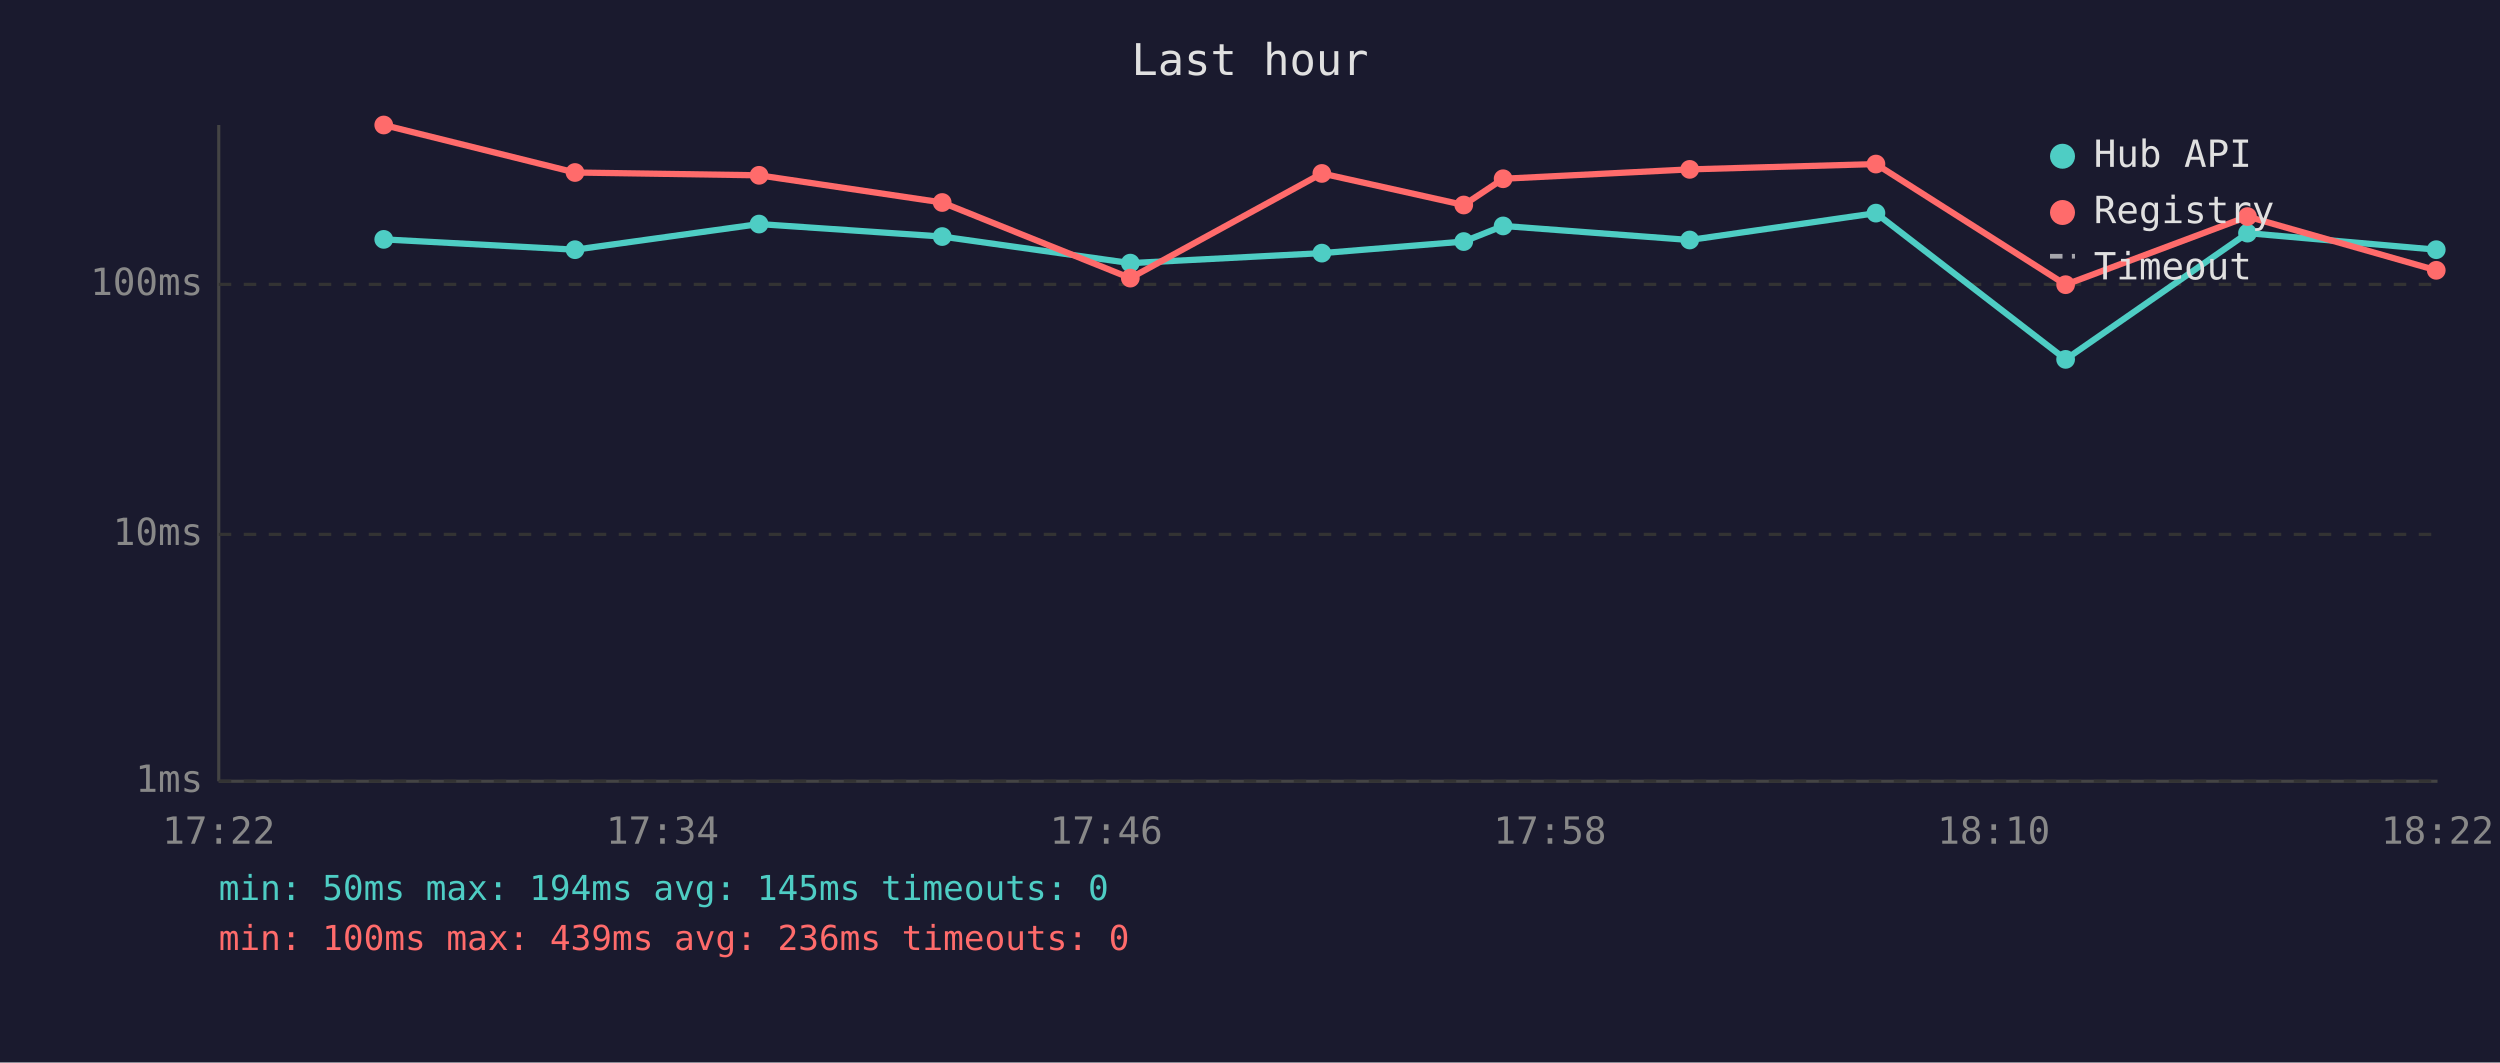
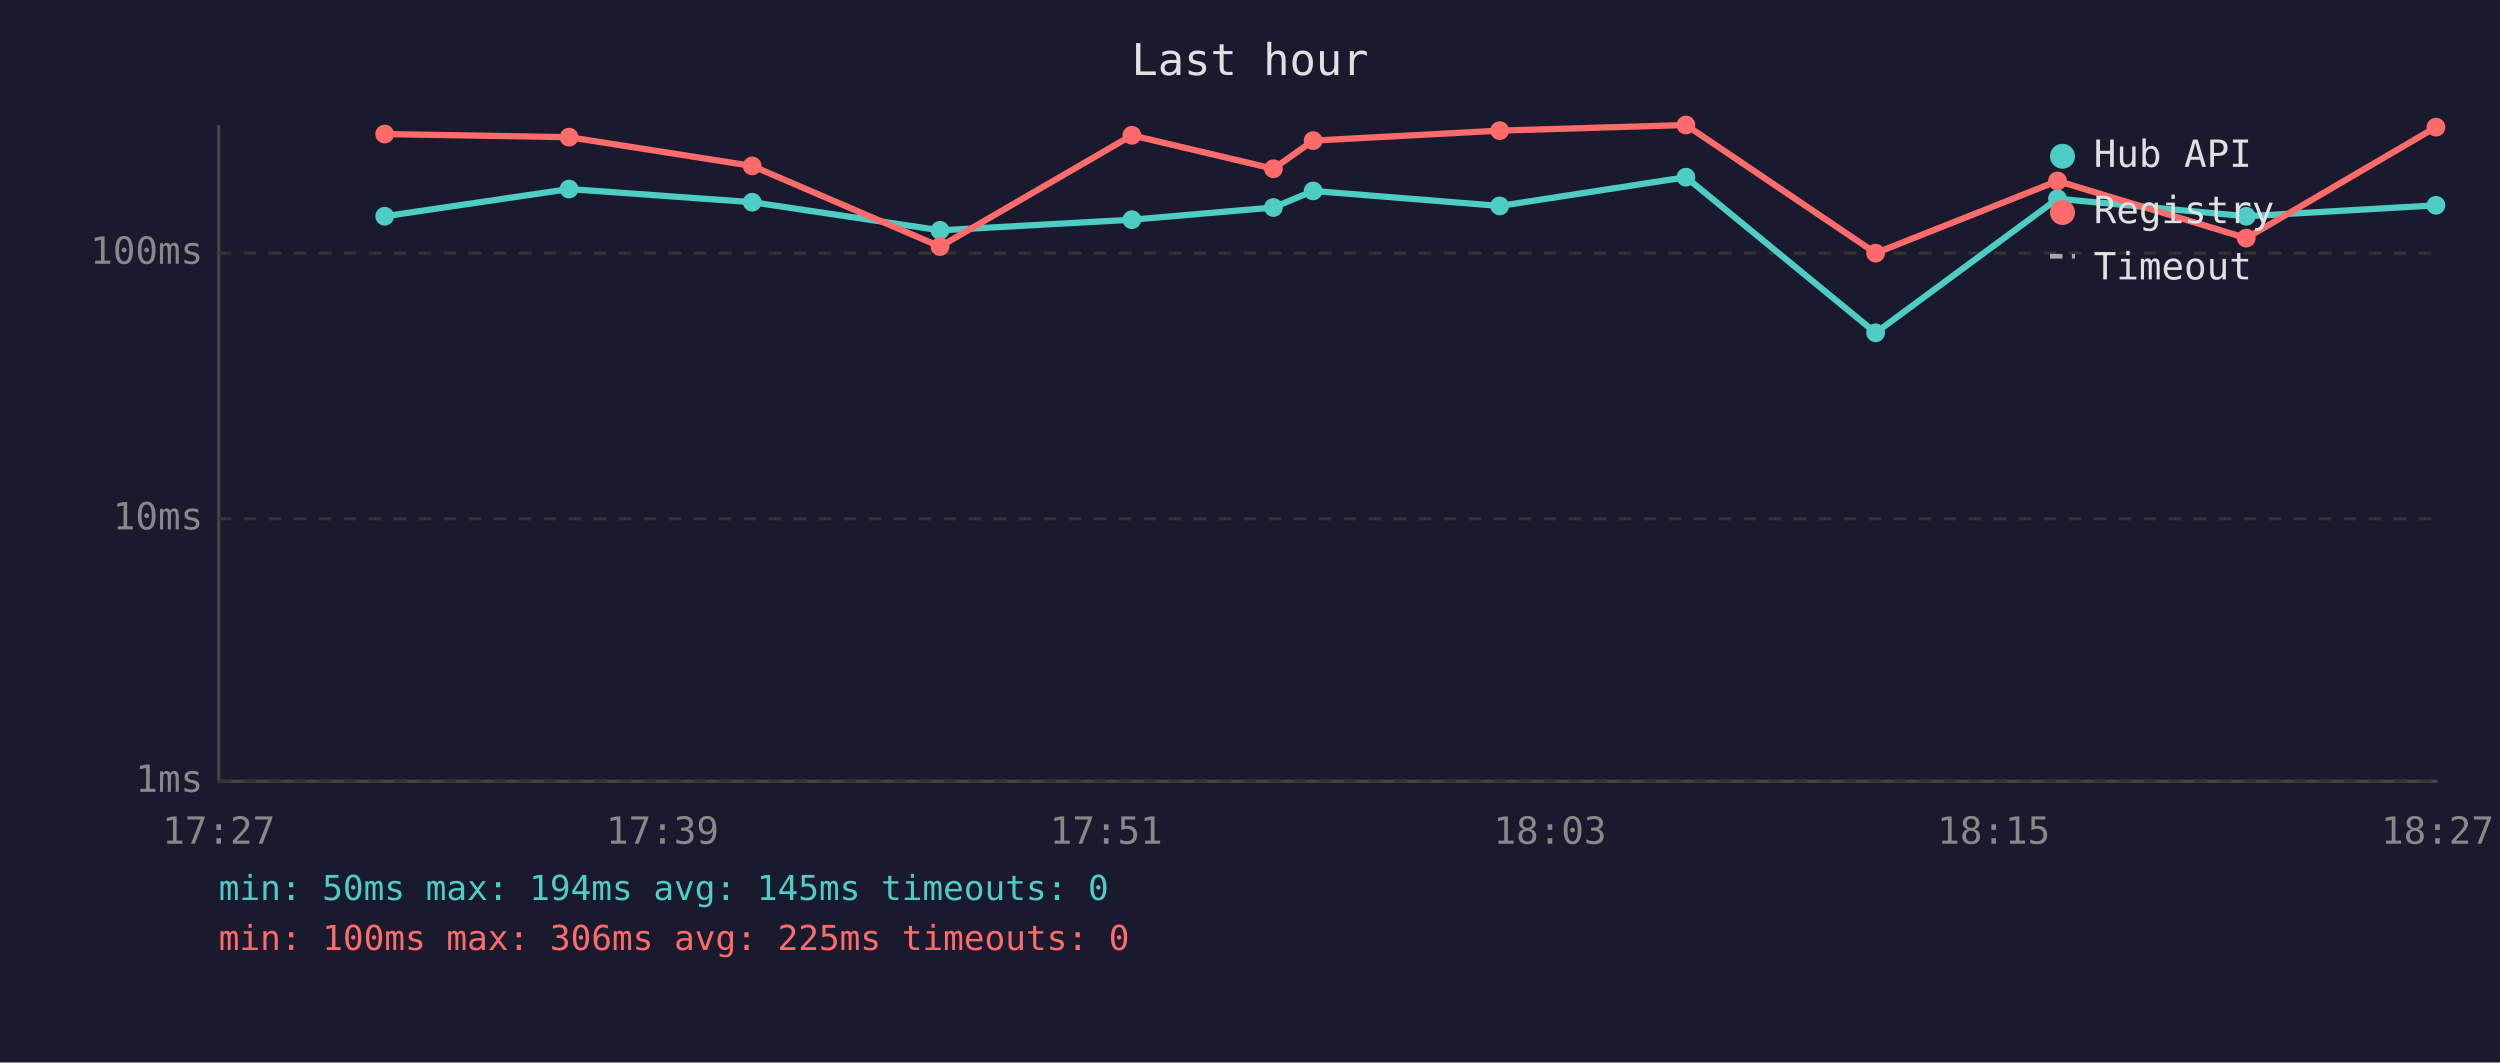
<svg xmlns="http://www.w3.org/2000/svg" viewBox="0 0 800 340" font-family="monospace" font-size="12">
  <rect width="800" height="340" fill="#1a1a2e" />
  <text x="400" y="24" fill="#e0e0e0" font-size="14" text-anchor="middle">Last hour</text>
  <line x1="70" y1="40" x2="70" y2="250" stroke="#444" stroke-width="1" />
  <line x1="70" y1="250" x2="780" y2="250" stroke="#444" stroke-width="1" />
  <line x1="70" y1="250" x2="780" y2="250" stroke="#333" stroke-width="1" stroke-dasharray="4" />
  <text x="65" y="250" fill="#888" text-anchor="end" dominant-baseline="middle">1ms</text>
-   <line x1="70" y1="171" x2="780" y2="171" stroke="#333" stroke-width="1" stroke-dasharray="4" />
-   <text x="65" y="171" fill="#888" text-anchor="end" dominant-baseline="middle">10ms</text>
-   <line x1="70" y1="91" x2="780" y2="91" stroke="#333" stroke-width="1" stroke-dasharray="4" />
-   <text x="65" y="91" fill="#888" text-anchor="end" dominant-baseline="middle">100ms</text>
-   <text x="70" y="270" fill="#888" text-anchor="middle">17:22</text>
-   <text x="212" y="270" fill="#888" text-anchor="middle">17:34</text>
-   <text x="354" y="270" fill="#888" text-anchor="middle">17:46</text>
-   <text x="496" y="270" fill="#888" text-anchor="middle">17:58</text>
-   <text x="638" y="270" fill="#888" text-anchor="middle">18:10</text>
-   <text x="780" y="270" fill="#888" text-anchor="middle">18:22</text>
-   <polyline points="122.8,76.6 184.0,79.9 242.9,71.7 301.5,75.7 361.7,84.2 423.0,81.0 468.4,77.3 481.0,72.3 540.7,76.8 600.3,68.2 661.0,115.0 719.2,74.6 779.6,79.9" fill="none" stroke="#4ecdc4" stroke-width="2" opacity="1" />
-   <circle cx="122.8" cy="76.6" r="3" fill="#4ecdc4" />
-   <circle cx="184.0" cy="79.9" r="3" fill="#4ecdc4" />
-   <circle cx="242.9" cy="71.7" r="3" fill="#4ecdc4" />
-   <circle cx="301.5" cy="75.7" r="3" fill="#4ecdc4" />
-   <circle cx="361.7" cy="84.2" r="3" fill="#4ecdc4" />
-   <circle cx="423.0" cy="81.0" r="3" fill="#4ecdc4" />
-   <circle cx="468.4" cy="77.3" r="3" fill="#4ecdc4" />
-   <circle cx="481.0" cy="72.3" r="3" fill="#4ecdc4" />
-   <circle cx="540.7" cy="76.8" r="3" fill="#4ecdc4" />
-   <circle cx="600.3" cy="68.2" r="3" fill="#4ecdc4" />
-   <circle cx="661.0" cy="115.0" r="3" fill="#4ecdc4" />
-   <circle cx="719.2" cy="74.6" r="3" fill="#4ecdc4" />
-   <circle cx="779.6" cy="79.9" r="3" fill="#4ecdc4" />
-   <polyline points="122.8,40.0 184.0,55.2 242.9,56.1 301.5,64.8 361.7,89.0 423.0,55.5 468.4,65.6 481.0,57.2 540.7,54.2 600.3,52.5 661.0,91.1 719.2,69.3 779.6,86.5" fill="none" stroke="#ff6b6b" stroke-width="2" opacity="1" />
-   <circle cx="122.8" cy="40.0" r="3" fill="#ff6b6b" />
-   <circle cx="184.0" cy="55.2" r="3" fill="#ff6b6b" />
-   <circle cx="242.9" cy="56.1" r="3" fill="#ff6b6b" />
-   <circle cx="301.5" cy="64.8" r="3" fill="#ff6b6b" />
-   <circle cx="361.7" cy="89.0" r="3" fill="#ff6b6b" />
-   <circle cx="423.0" cy="55.5" r="3" fill="#ff6b6b" />
-   <circle cx="468.4" cy="65.6" r="3" fill="#ff6b6b" />
-   <circle cx="481.0" cy="57.2" r="3" fill="#ff6b6b" />
-   <circle cx="540.7" cy="54.2" r="3" fill="#ff6b6b" />
-   <circle cx="600.3" cy="52.5" r="3" fill="#ff6b6b" />
-   <circle cx="661.0" cy="91.1" r="3" fill="#ff6b6b" />
-   <circle cx="719.2" cy="69.3" r="3" fill="#ff6b6b" />
-   <circle cx="779.6" cy="86.5" r="3" fill="#ff6b6b" />
+   <line x1="70" y1="166" x2="780" y2="166" stroke="#333" stroke-width="1" stroke-dasharray="4" />
+   <text x="65" y="166" fill="#888" text-anchor="end" dominant-baseline="middle">10ms</text>
+   <line x1="70" y1="81" x2="780" y2="81" stroke="#333" stroke-width="1" stroke-dasharray="4" />
+   <text x="65" y="81" fill="#888" text-anchor="end" dominant-baseline="middle">100ms</text>
+   <text x="70" y="270" fill="#888" text-anchor="middle">17:27</text>
+   <text x="212" y="270" fill="#888" text-anchor="middle">17:39</text>
+   <text x="354" y="270" fill="#888" text-anchor="middle">17:51</text>
+   <text x="496" y="270" fill="#888" text-anchor="middle">18:03</text>
+   <text x="638" y="270" fill="#888" text-anchor="middle">18:15</text>
+   <text x="780" y="270" fill="#888" text-anchor="middle">18:27</text>
+   <polyline points="123.1,69.2 182.1,60.5 240.7,64.7 300.8,73.7 362.2,70.3 407.5,66.4 420.2,61.1 479.9,65.9 539.5,56.7 600.2,106.5 658.4,63.6 718.8,69.2 779.5,65.7" fill="none" stroke="#4ecdc4" stroke-width="2" opacity="1" />
+   <circle cx="123.1" cy="69.2" r="3" fill="#4ecdc4" />
+   <circle cx="182.1" cy="60.5" r="3" fill="#4ecdc4" />
+   <circle cx="240.7" cy="64.7" r="3" fill="#4ecdc4" />
+   <circle cx="300.8" cy="73.7" r="3" fill="#4ecdc4" />
+   <circle cx="362.2" cy="70.3" r="3" fill="#4ecdc4" />
+   <circle cx="407.5" cy="66.4" r="3" fill="#4ecdc4" />
+   <circle cx="420.2" cy="61.1" r="3" fill="#4ecdc4" />
+   <circle cx="479.9" cy="65.9" r="3" fill="#4ecdc4" />
+   <circle cx="539.5" cy="56.7" r="3" fill="#4ecdc4" />
+   <circle cx="600.2" cy="106.5" r="3" fill="#4ecdc4" />
+   <circle cx="658.4" cy="63.6" r="3" fill="#4ecdc4" />
+   <circle cx="718.8" cy="69.2" r="3" fill="#4ecdc4" />
+   <circle cx="779.5" cy="65.7" r="3" fill="#4ecdc4" />
+   <polyline points="123.1,42.9 182.1,43.9 240.7,53.1 300.8,78.9 362.2,43.3 407.5,54.0 420.2,45.0 479.9,41.8 539.5,40.0 600.2,81.0 658.4,57.9 718.8,76.2 779.5,40.7" fill="none" stroke="#ff6b6b" stroke-width="2" opacity="1" />
+   <circle cx="123.1" cy="42.9" r="3" fill="#ff6b6b" />
+   <circle cx="182.1" cy="43.9" r="3" fill="#ff6b6b" />
+   <circle cx="240.7" cy="53.1" r="3" fill="#ff6b6b" />
+   <circle cx="300.8" cy="78.9" r="3" fill="#ff6b6b" />
+   <circle cx="362.2" cy="43.3" r="3" fill="#ff6b6b" />
+   <circle cx="407.5" cy="54.0" r="3" fill="#ff6b6b" />
+   <circle cx="420.2" cy="45.0" r="3" fill="#ff6b6b" />
+   <circle cx="479.9" cy="41.8" r="3" fill="#ff6b6b" />
+   <circle cx="539.5" cy="40.0" r="3" fill="#ff6b6b" />
+   <circle cx="600.2" cy="81.0" r="3" fill="#ff6b6b" />
+   <circle cx="658.4" cy="57.9" r="3" fill="#ff6b6b" />
+   <circle cx="718.8" cy="76.2" r="3" fill="#ff6b6b" />
+   <circle cx="779.5" cy="40.7" r="3" fill="#ff6b6b" />
  <circle cx="660" cy="50" r="4" fill="#4ecdc4" />
  <text x="670" y="50" fill="#e0e0e0" dominant-baseline="middle">Hub API</text>
  <circle cx="660" cy="68" r="4" fill="#ff6b6b" />
  <text x="670" y="68" fill="#e0e0e0" dominant-baseline="middle">Registry</text>
  <line x1="656" y1="82" x2="664" y2="82" stroke="#e0e0e0" stroke-width="1.5" stroke-dasharray="4,3" opacity="0.7" />
  <text x="670" y="86" fill="#e0e0e0" dominant-baseline="middle">Timeout</text>
  <text x="70" y="288" fill="#4ecdc4" font-size="11">min: 50ms  max: 194ms  avg: 145ms  timeouts: 0</text>
-   <text x="70" y="304" fill="#ff6b6b" font-size="11">min: 100ms  max: 439ms  avg: 236ms  timeouts: 0</text>
+   <text x="70" y="304" fill="#ff6b6b" font-size="11">min: 100ms  max: 306ms  avg: 225ms  timeouts: 0</text>
</svg>
